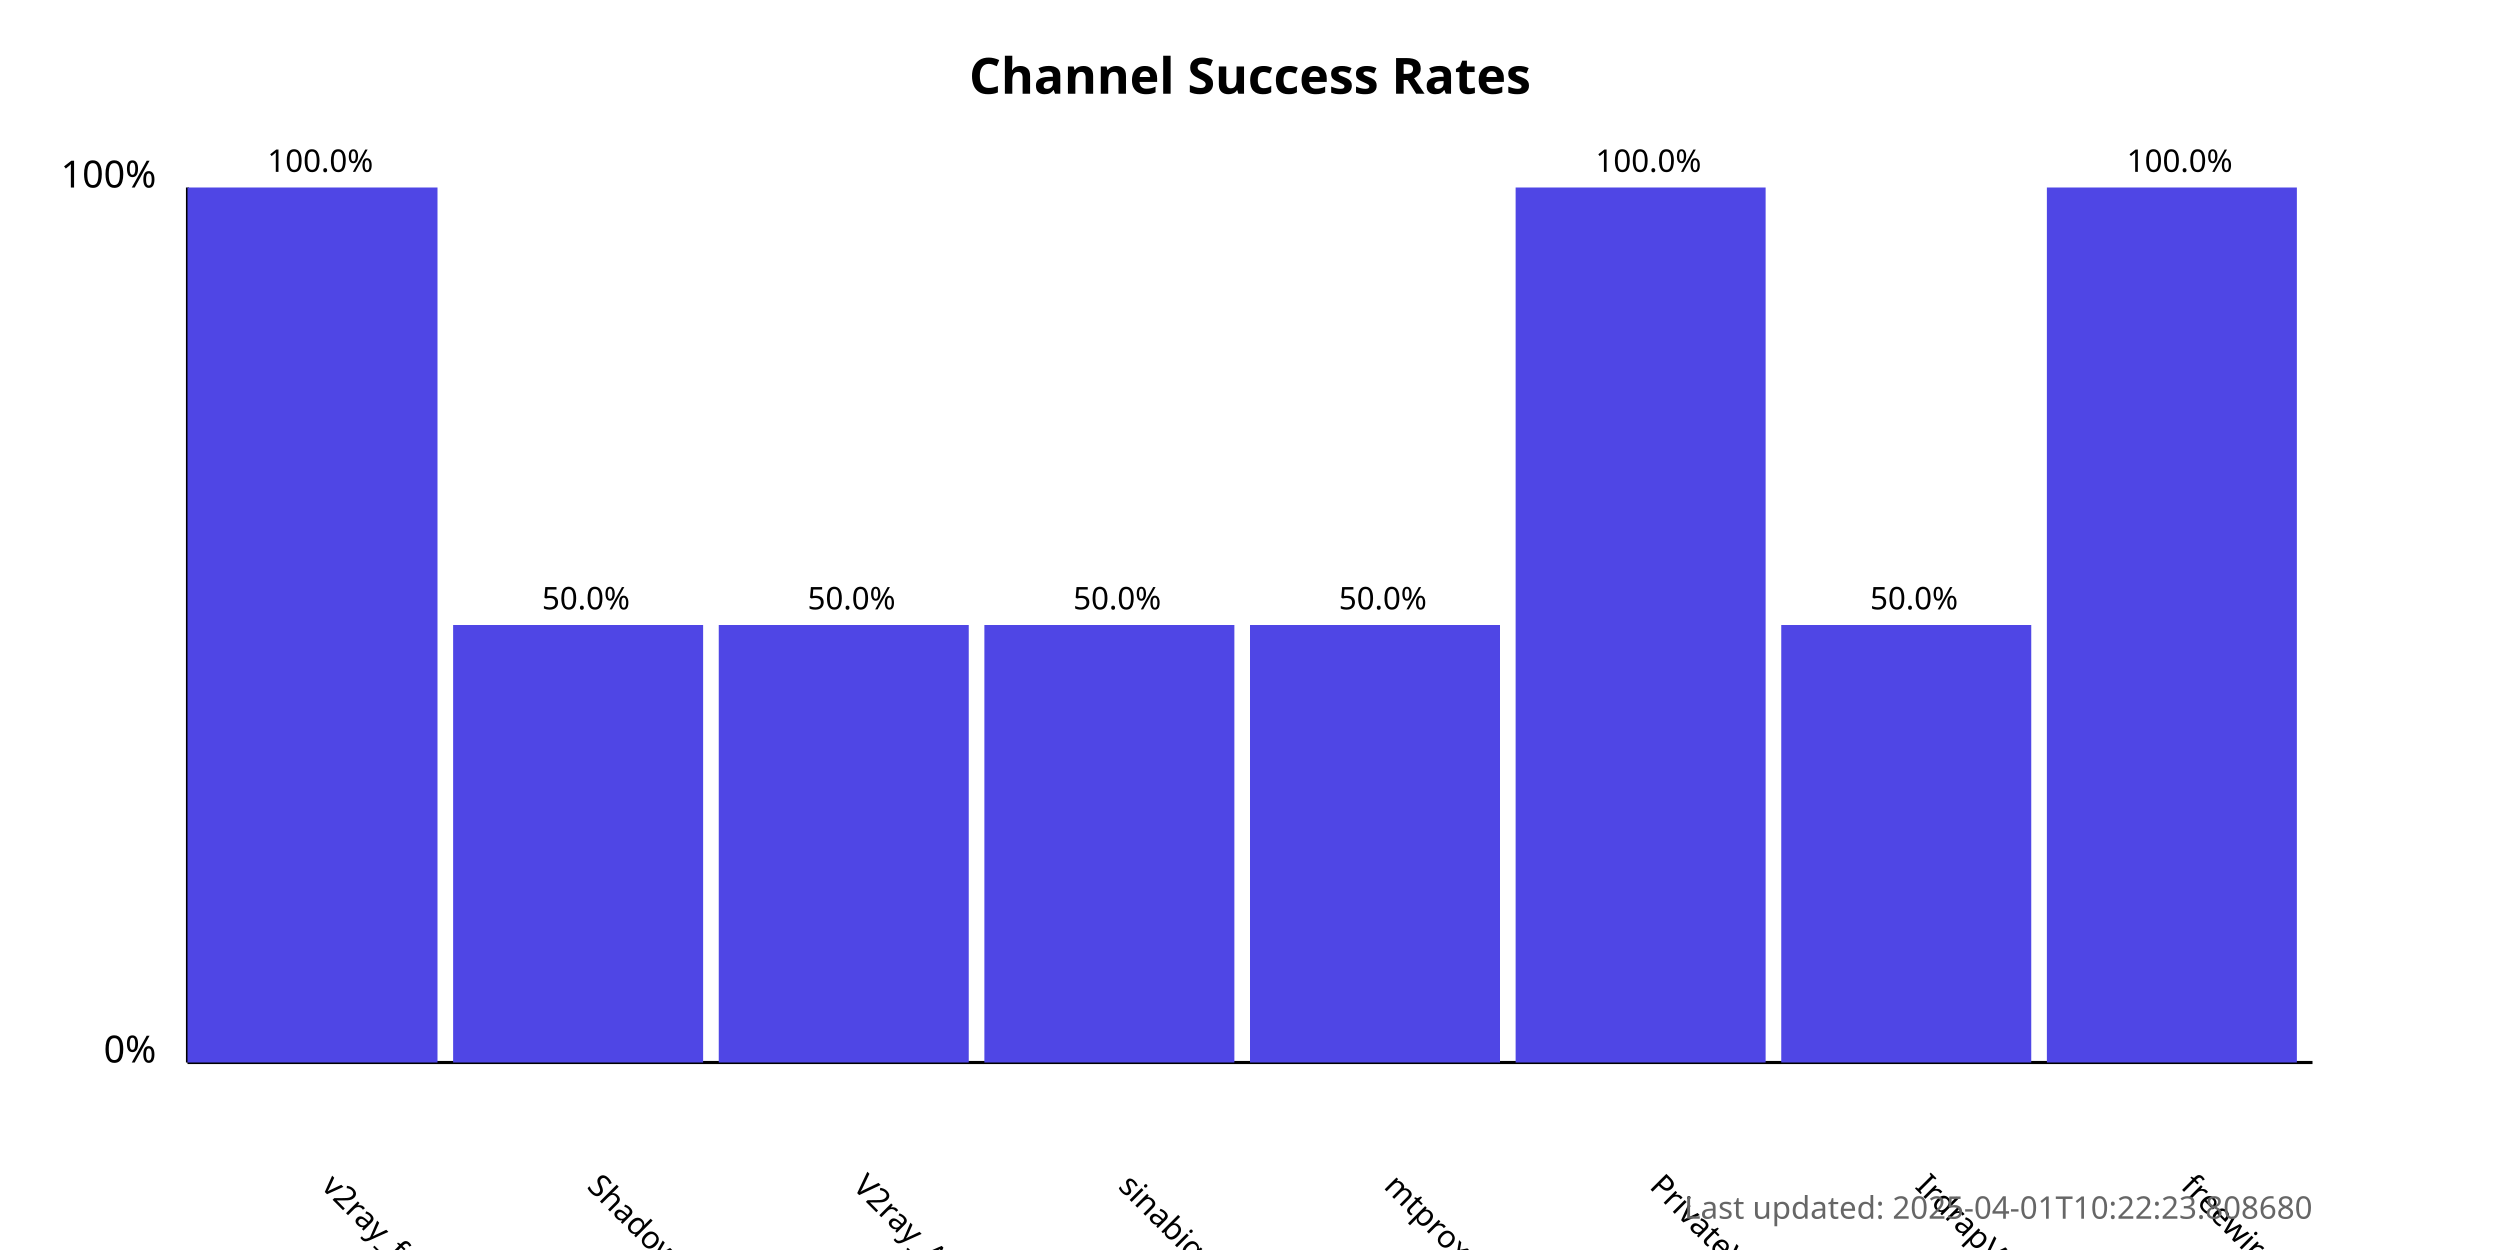
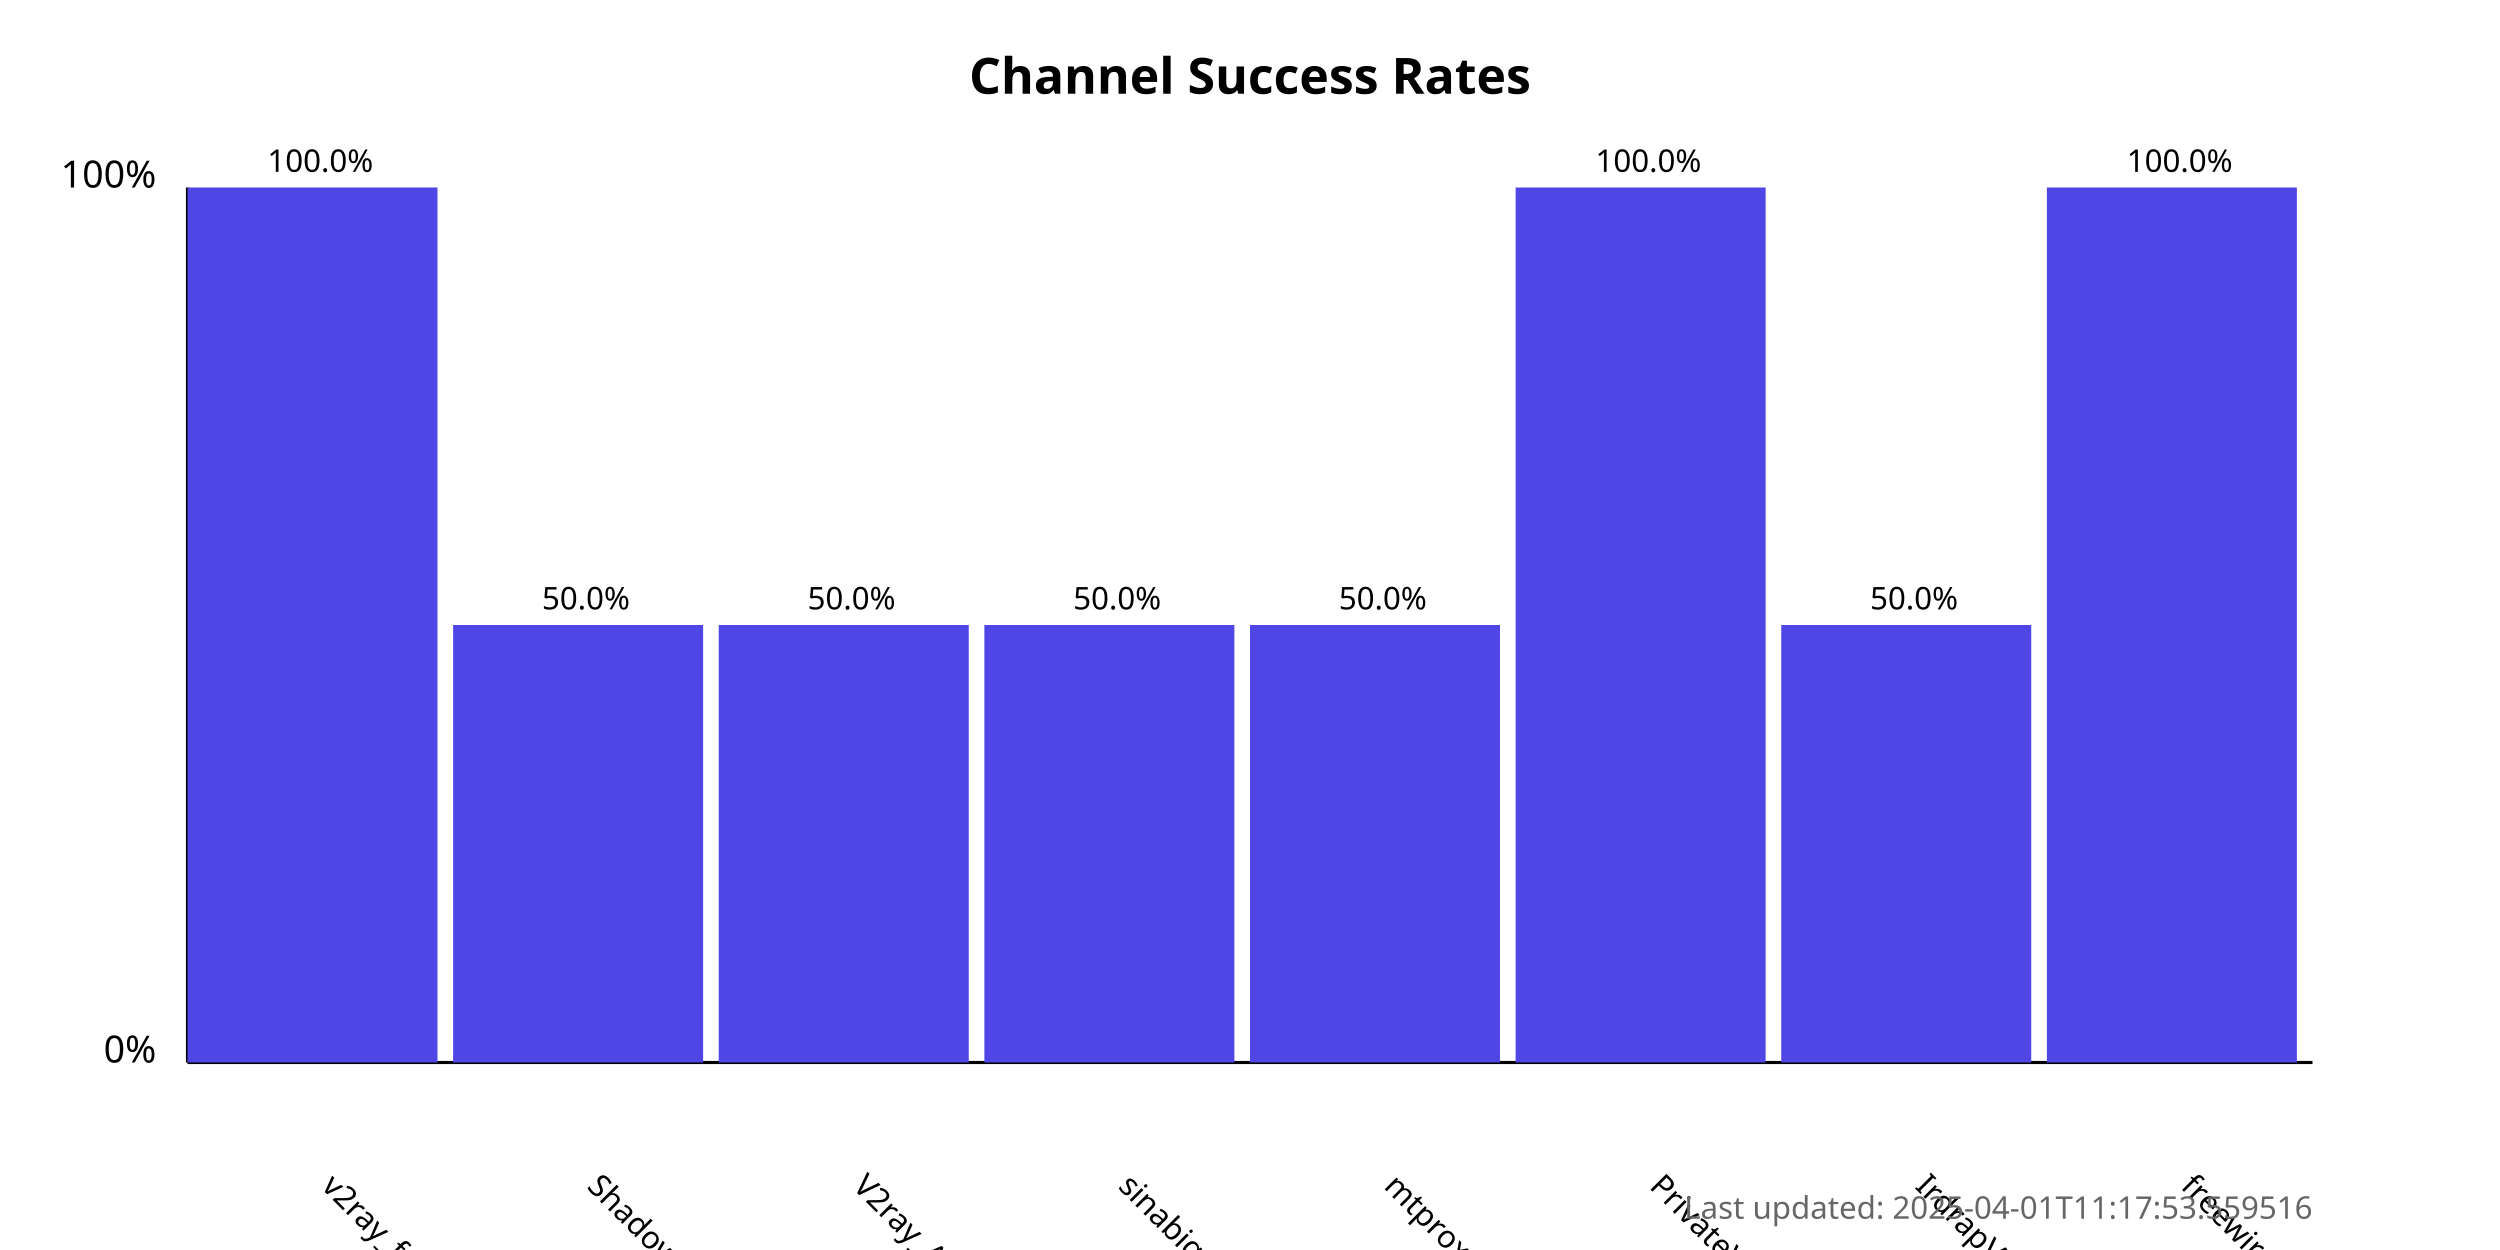
<svg xmlns="http://www.w3.org/2000/svg" width="800" height="400">
  <style>
            .chart-title { font: bold 16px sans-serif; }
            .axis-label { font: 12px sans-serif; }
            .tick-label { font: 10px sans-serif; }
            .bar { fill: #4f46e5; }
            .bar:hover { fill: #6366f1; }
            .timestamp { font: 10px sans-serif; fill: #666; }
        </style>
  <text x="400.0" y="30" text-anchor="middle" class="chart-title">
            Channel Success Rates
        </text>
  <line x1="60" y1="340" x2="60" y2="60" stroke="black" stroke-width="1" />
  <line x1="60" y1="340" x2="740" y2="340" stroke="black" stroke-width="1" />
  <text x="50" y="340" text-anchor="end" class="axis-label">0%</text>
  <text x="50" y="60" text-anchor="end" class="axis-label">100%</text>
  <g>
    <rect x="60" y="60.0" width="80.0" height="280.0" class="bar" />
    <text x="102.5" y="380" transform="rotate(45, 102.5, 380)" text-anchor="start" class="tick-label">
                v2ray_free_conf
            </text>
    <text x="102.5" y="55.0" text-anchor="middle" class="tick-label">
                100.0%
            </text>
  </g>
  <g>
    <rect x="145.0" y="200.0" width="80.0" height="140.0" class="bar" />
    <text x="187.5" y="380" transform="rotate(45, 187.5, 380)" text-anchor="start" class="tick-label">
                ShadowProxy66
            </text>
    <text x="187.5" y="195.0" text-anchor="middle" class="tick-label">
                50.0%
            </text>
  </g>
  <g>
    <rect x="230.0" y="200.0" width="80.0" height="140.0" class="bar" />
    <text x="272.5" y="380" transform="rotate(45, 272.5, 380)" text-anchor="start" class="tick-label">
                V2ray_Alpha
            </text>
    <text x="272.5" y="195.0" text-anchor="middle" class="tick-label">
                50.0%
            </text>
  </g>
  <g>
    <rect x="315.0" y="200.0" width="80.0" height="140.0" class="bar" />
    <text x="357.5" y="380" transform="rotate(45, 357.5, 380)" text-anchor="start" class="tick-label">
                sinabigo
            </text>
    <text x="357.5" y="195.0" text-anchor="middle" class="tick-label">
                50.0%
            </text>
  </g>
  <g>
    <rect x="400.0" y="200.0" width="80.0" height="140.0" class="bar" />
    <text x="442.5" y="380" transform="rotate(45, 442.5, 380)" text-anchor="start" class="tick-label">
                mtproxy_lists
            </text>
    <text x="442.5" y="195.0" text-anchor="middle" class="tick-label">
                50.0%
            </text>
  </g>
  <g>
    <rect x="485.0" y="60.0" width="80.0" height="280.0" class="bar" />
    <text x="527.5" y="380" transform="rotate(45, 527.5, 380)" text-anchor="start" class="tick-label">
                PrivateVPNs
            </text>
    <text x="527.5" y="55.0" text-anchor="middle" class="tick-label">
                100.0%
            </text>
  </g>
  <g>
    <rect x="570.0" y="200.0" width="80.0" height="140.0" class="bar" />
    <text x="612.5" y="380" transform="rotate(45, 612.5, 380)" text-anchor="start" class="tick-label">
                IrdrapVPNnews
            </text>
    <text x="612.5" y="195.0" text-anchor="middle" class="tick-label">
                50.0%
            </text>
  </g>
  <g>
    <rect x="655.0" y="60.0" width="80.0" height="280.0" class="bar" />
    <text x="697.5" y="380" transform="rotate(45, 697.5, 380)" text-anchor="start" class="tick-label">
                freewireguard
            </text>
    <text x="697.5" y="55.0" text-anchor="middle" class="tick-label">
                100.0%
            </text>
  </g>
  <text x="740" y="390" text-anchor="end" class="timestamp">
-             Last updated: 2025-04-01T10:22:23.808680
+             Last updated: 2025-04-01T11:17:53.559516
        </text>
</svg>
